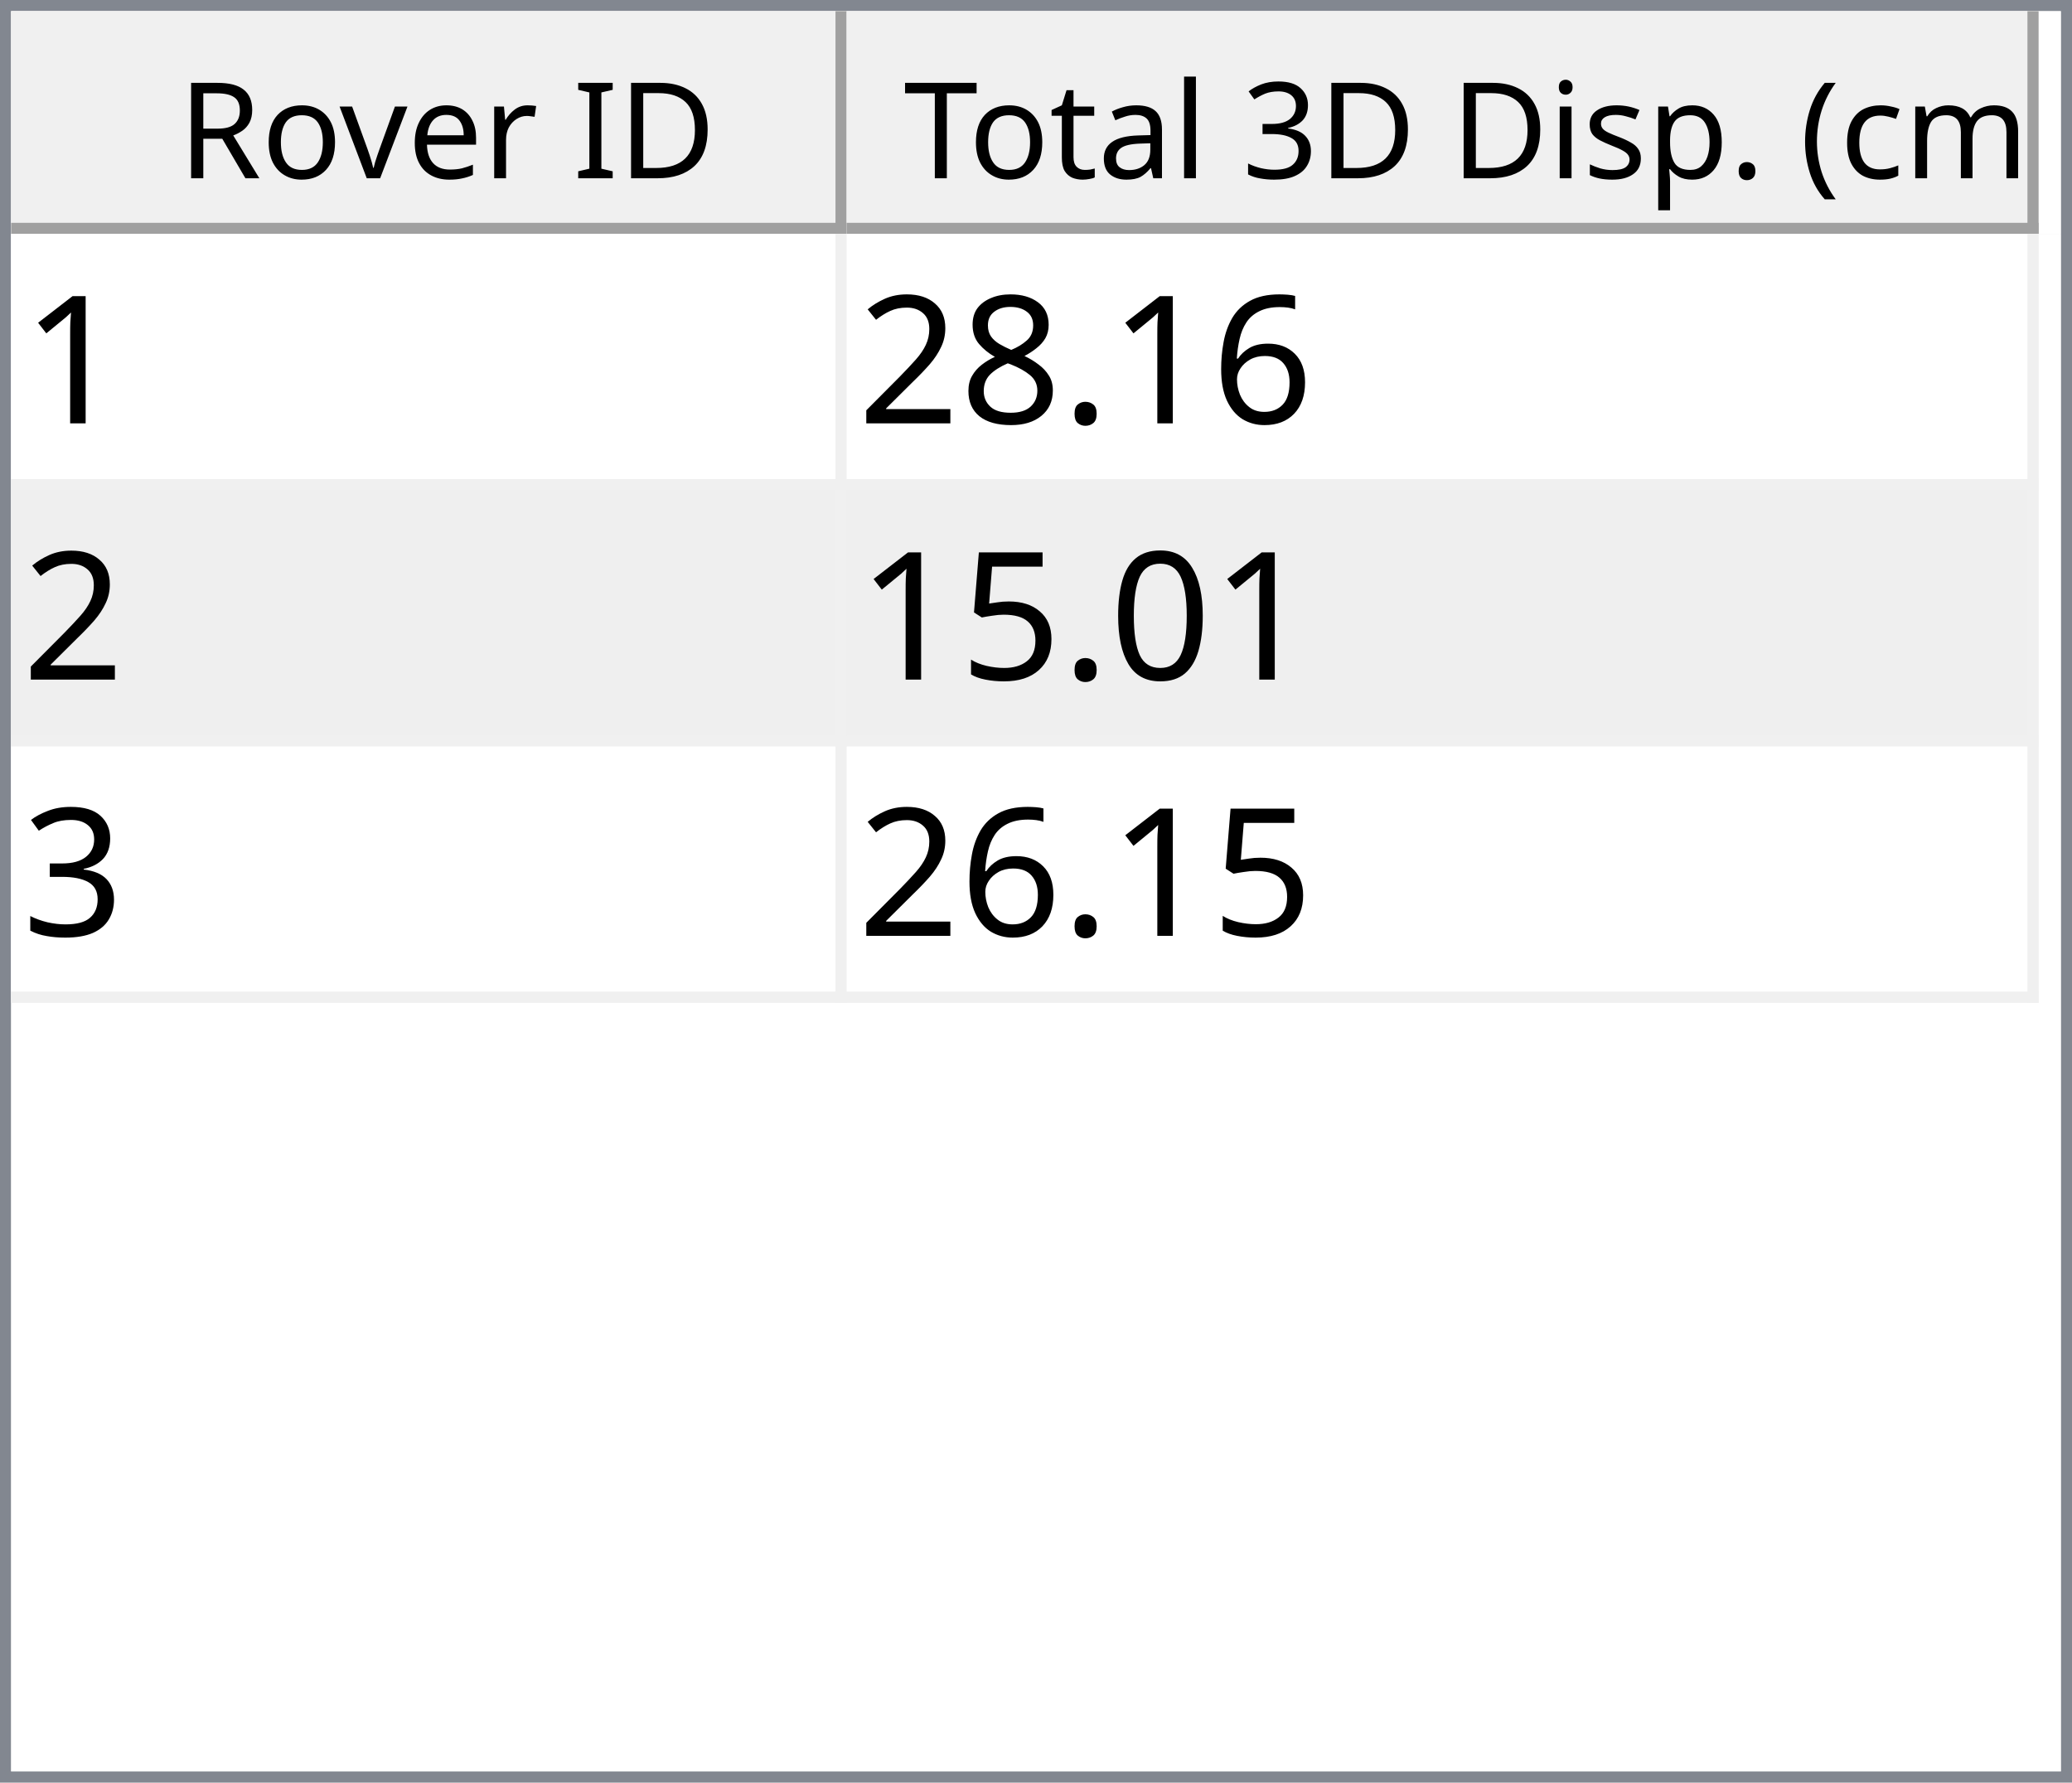
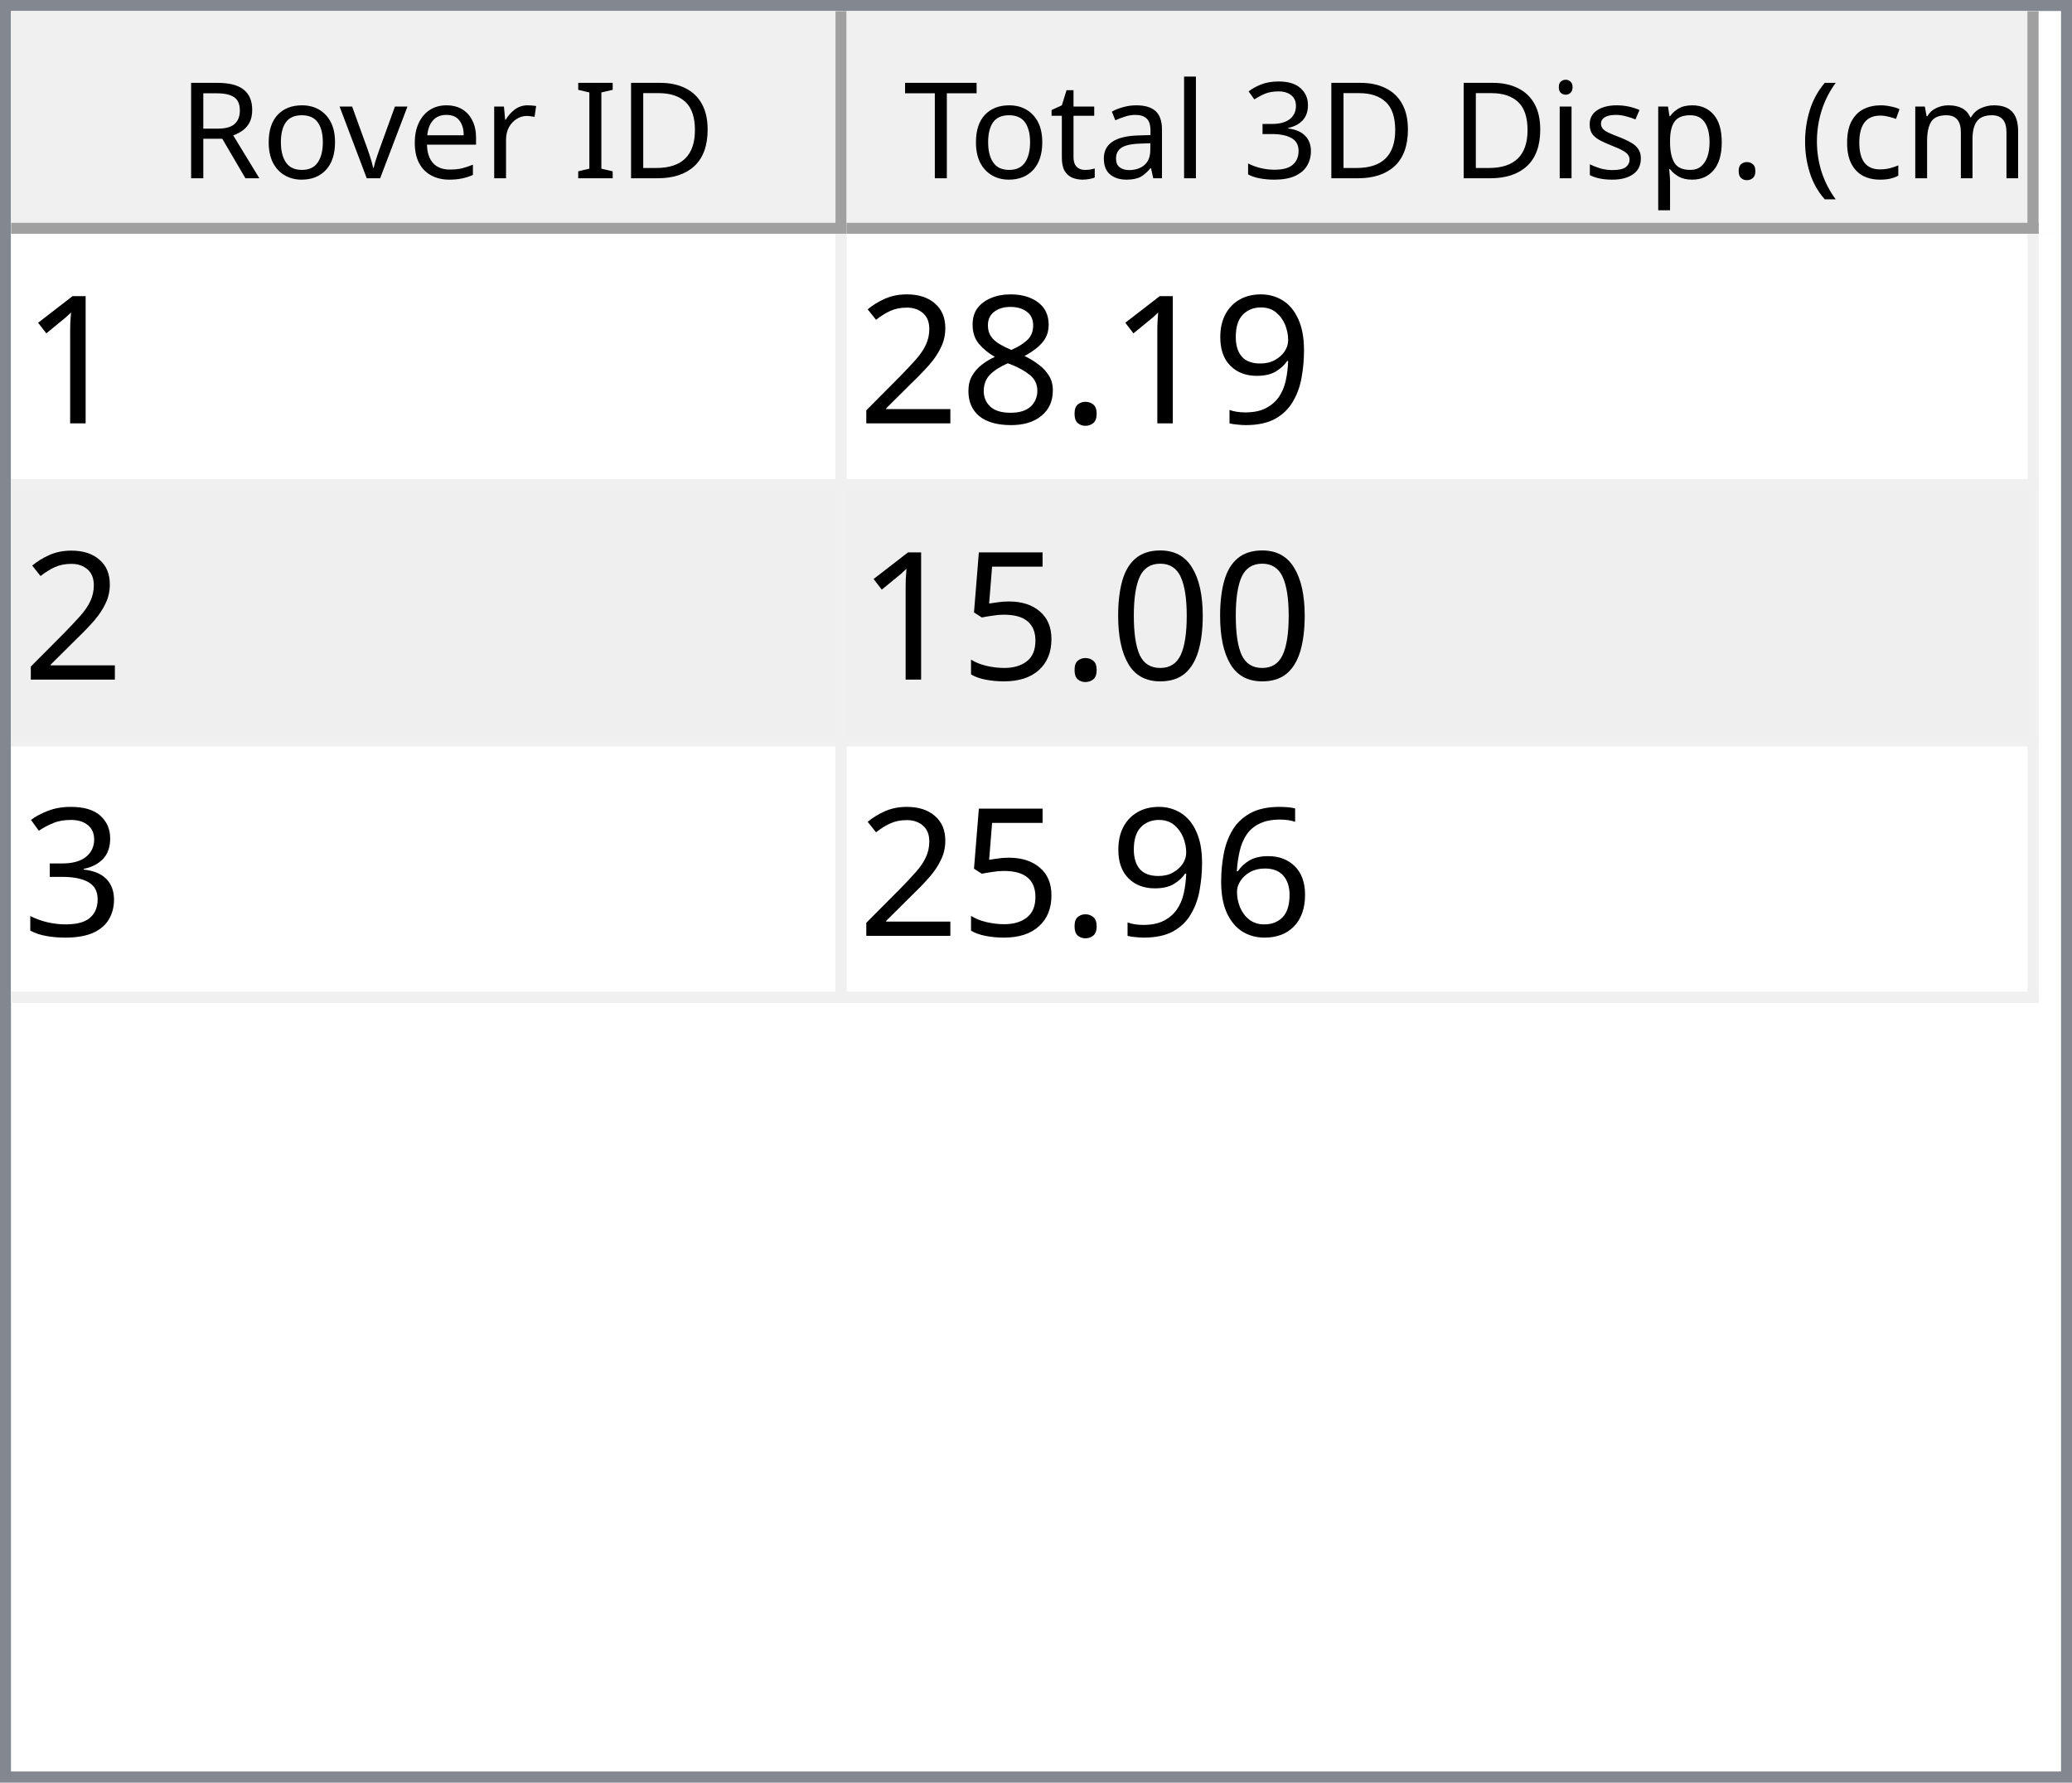
<svg xmlns="http://www.w3.org/2000/svg" style="fill-opacity:1; color-rendering:auto; color-interpolation:auto; text-rendering:auto; stroke:black; stroke-linecap:square; stroke-miterlimit:10; shape-rendering:auto; stroke-opacity:1; fill:black; stroke-dasharray:none; font-weight:normal; stroke-width:1; font-family:'Dialog'; font-style:normal; stroke-linejoin:miter; font-size:12px; stroke-dashoffset:0; image-rendering:auto;" width="186" height="160">
  <defs id="genericDefs" />
  <g>
    <defs id="defs1">
      <clipPath clipPathUnits="userSpaceOnUse" id="clipPath1">
        <path d="M0 0 L186 0 L186 160 L0 160 L0 0 Z" />
      </clipPath>
      <clipPath clipPathUnits="userSpaceOnUse" id="clipPath2">
        <path d="M0 0 L0 160 L186 160 L186 0 Z" />
      </clipPath>
      <clipPath clipPathUnits="userSpaceOnUse" id="clipPath3">
        <path d="M0 0 L0 20 L184 20 L184 0 Z" />
      </clipPath>
      <clipPath clipPathUnits="userSpaceOnUse" id="clipPath4">
        <path d="M0 0 L0 20 L75 20 L75 0 Z" />
      </clipPath>
      <clipPath clipPathUnits="userSpaceOnUse" id="clipPath5">
        <path d="M1 1 L1 19 L74 19 L74 1 Z" />
      </clipPath>
      <clipPath clipPathUnits="userSpaceOnUse" id="clipPath6">
        <path d="M0 0 L0 18 L73 18 L73 0 Z" />
      </clipPath>
      <clipPath clipPathUnits="userSpaceOnUse" id="clipPath7">
        <path d="M-0.5 -0.5 L-0.5 19.5 L74.5 19.5 L74.5 -0.5 Z" />
      </clipPath>
      <clipPath clipPathUnits="userSpaceOnUse" id="clipPath8">
        <path d="M0 0 L0 20 L107 20 L107 0 Z" />
      </clipPath>
      <clipPath clipPathUnits="userSpaceOnUse" id="clipPath9">
        <path d="M1 1 L1 19 L106 19 L106 1 Z" />
      </clipPath>
      <clipPath clipPathUnits="userSpaceOnUse" id="clipPath10">
        <path d="M0 0 L0 18 L105 18 L105 0 Z" />
      </clipPath>
      <clipPath clipPathUnits="userSpaceOnUse" id="clipPath11">
        <path d="M-0.5 -0.5 L-0.5 19.5 L106.5 19.5 L106.5 -0.5 Z" />
      </clipPath>
      <clipPath clipPathUnits="userSpaceOnUse" id="clipPath12">
        <path d="M0 0 L0 138 L184 138 L184 0 Z" />
      </clipPath>
      <clipPath clipPathUnits="userSpaceOnUse" id="clipPath13">
        <path d="M0 0 L0 69 L182 69 L182 0 Z" />
      </clipPath>
      <clipPath clipPathUnits="userSpaceOnUse" id="clipPath14">
        <path d="M-0.5 -0.5 L-0.5 68.5 L181.5 68.5 L181.5 -0.5 Z" />
      </clipPath>
      <clipPath clipPathUnits="userSpaceOnUse" id="clipPath15">
        <path d="M0 0 L0 22 L74 22 L74 0 Z" />
      </clipPath>
      <clipPath clipPathUnits="userSpaceOnUse" id="clipPath16">
        <path d="M0 0 L0 22 L106 22 L106 0 Z" />
      </clipPath>
      <font horiz-adv-x="64.551" id="font1">
        <font-face ascent="107.91" descent="25.098" units-per-em="100" style="font-style:normal; font-family:Segoe UI; font-weight:normal;" />
        <missing-glyph horiz-adv-x="64.551" d="M8.109 0 L8.109 68.266 L56.453 68.266 L56.453 0 L8.109 0 ZM15.328 7.234 L49.219 7.234 L49.219 61.031 L15.328 61.031 L15.328 7.234 Z" />
        <glyph unicode="D" horiz-adv-x="70.117" d="M9.188 0 L9.188 70.016 L28.516 70.016 Q65.531 70.016 65.531 35.891 Q65.531 19.672 55.25 9.836 Q44.969 0 27.734 0 L9.188 0 ZM17.391 62.594 L17.391 7.422 L27.828 7.422 Q41.609 7.422 49.273 14.797 Q56.938 22.172 56.938 35.688 Q56.938 62.594 28.328 62.594 L17.391 62.594 Z" />
        <glyph unicode="I" horiz-adv-x="26.611" d="M17.391 0 L9.188 0 L9.188 70.016 L17.391 70.016 L17.391 0 Z" />
        <glyph unicode=" " horiz-adv-x="27.393" d="" />
        <glyph unicode="r" horiz-adv-x="34.766" d="M34.188 41.891 Q32.078 43.5 28.125 43.5 Q23 43.5 19.555 38.672 Q16.109 33.844 16.109 25.484 L16.109 0 L8.109 0 L8.109 50 L16.109 50 L16.109 39.703 L16.312 39.703 Q18.016 44.969 21.531 47.922 Q25.047 50.875 29.391 50.875 Q32.516 50.875 34.188 50.203 L34.188 41.891 Z" />
        <glyph unicode="e" horiz-adv-x="52.295" d="M48.297 23 L12.984 23 Q13.188 14.656 17.484 10.109 Q21.781 5.562 29.297 5.562 Q37.75 5.562 44.828 11.141 L44.828 3.609 Q38.234 -1.172 27.391 -1.172 Q16.797 -1.172 10.742 5.641 Q4.688 12.453 4.688 24.812 Q4.688 36.469 11.305 43.82 Q17.922 51.172 27.734 51.172 Q37.547 51.172 42.922 44.828 Q48.297 38.484 48.297 27.203 L48.297 23 ZM40.094 29.781 Q40.047 36.719 36.75 40.578 Q33.453 44.438 27.594 44.438 Q21.922 44.438 17.969 40.383 Q14.016 36.328 13.094 29.781 L40.094 29.781 Z" />
        <glyph unicode="v" horiz-adv-x="47.9" d="M47.406 50 L27.484 0 L19.625 0 L0.688 50 L9.469 50 L22.172 13.672 Q23.578 9.672 23.922 6.688 L24.125 6.688 Q24.609 10.453 25.688 13.484 L38.969 50 L47.406 50 Z" />
        <glyph unicode="o" horiz-adv-x="58.594" d="M29 -1.172 Q17.922 -1.172 11.305 5.836 Q4.688 12.844 4.688 24.422 Q4.688 37.016 11.57 44.094 Q18.453 51.172 30.172 51.172 Q41.359 51.172 47.633 44.289 Q53.906 37.406 53.906 25.203 Q53.906 13.234 47.141 6.031 Q40.375 -1.172 29 -1.172 ZM29.594 44.438 Q21.875 44.438 17.383 39.188 Q12.891 33.938 12.891 24.703 Q12.891 15.828 17.43 10.695 Q21.969 5.562 29.594 5.562 Q37.359 5.562 41.531 10.594 Q45.703 15.625 45.703 24.906 Q45.703 34.281 41.531 39.359 Q37.359 44.438 29.594 44.438 Z" />
        <glyph unicode="R" horiz-adv-x="59.814" d="M59.375 0 L49.609 0 L37.891 19.625 Q36.281 22.359 34.766 24.289 Q33.25 26.219 31.664 27.438 Q30.078 28.656 28.25 29.219 Q26.422 29.781 24.125 29.781 L17.391 29.781 L17.391 0 L9.188 0 L9.188 70.016 L30.078 70.016 Q34.672 70.016 38.555 68.867 Q42.438 67.719 45.289 65.375 Q48.141 63.031 49.758 59.547 Q51.375 56.062 51.375 51.375 Q51.375 47.703 50.273 44.656 Q49.172 41.609 47.148 39.211 Q45.125 36.812 42.266 35.133 Q39.406 33.453 35.844 32.516 L35.844 32.328 Q37.594 31.547 38.891 30.547 Q40.188 29.547 41.359 28.18 Q42.531 26.812 43.68 25.078 Q44.828 23.344 46.234 21.047 L59.375 0 ZM17.391 62.594 L17.391 37.203 L28.516 37.203 Q31.594 37.203 34.203 38.133 Q36.812 39.062 38.719 40.797 Q40.625 42.531 41.703 45.047 Q42.781 47.562 42.781 50.688 Q42.781 56.297 39.141 59.445 Q35.5 62.594 28.609 62.594 L17.391 62.594 Z" />
        <glyph unicode=")" horiz-adv-x="30.176" d="M8.297 -15.922 L1.172 -15.922 Q16.406 2.344 16.406 26.812 Q16.406 51.469 1.078 70.016 L8.297 70.016 Q23.531 52.156 23.531 26.703 Q23.531 1.375 8.297 -15.922 Z" />
        <glyph unicode="m" horiz-adv-x="86.133" d="M79.109 0 L71.094 0 L71.094 28.719 Q71.094 37.016 68.531 40.727 Q65.969 44.438 59.906 44.438 Q54.781 44.438 51.195 39.75 Q47.609 35.062 47.609 28.516 L47.609 0 L39.594 0 L39.594 29.688 Q39.594 44.438 28.219 44.438 Q22.953 44.438 19.531 40.016 Q16.109 35.594 16.109 28.516 L16.109 0 L8.109 0 L8.109 50 L16.109 50 L16.109 42.094 L16.312 42.094 Q21.625 51.172 31.844 51.172 Q36.969 51.172 40.773 48.312 Q44.578 45.453 46 40.828 Q51.562 51.172 62.594 51.172 Q79.109 51.172 79.109 30.812 L79.109 0 Z" />
        <glyph unicode="c" horiz-adv-x="46.191" d="M42.188 2.297 Q36.422 -1.172 28.516 -1.172 Q17.828 -1.172 11.258 5.789 Q4.688 12.75 4.688 23.828 Q4.688 36.188 11.766 43.68 Q18.844 51.172 30.672 51.172 Q37.25 51.172 42.281 48.734 L42.281 40.531 Q36.719 44.438 30.375 44.438 Q22.703 44.438 17.797 38.945 Q12.891 33.453 12.891 24.516 Q12.891 15.719 17.508 10.641 Q22.125 5.562 29.891 5.562 Q36.422 5.562 42.188 9.906 L42.188 2.297 Z" />
        <glyph unicode="(" horiz-adv-x="30.176" d="M29.109 -15.922 L21.969 -15.922 Q6.844 1.375 6.844 26.703 Q6.844 52.156 21.969 70.016 L29.203 70.016 Q13.875 51.469 13.875 26.812 Q13.875 2.344 29.109 -15.922 Z" />
        <glyph unicode="." horiz-adv-x="21.68" d="M10.891 -1.078 Q8.641 -1.078 7.055 0.539 Q5.469 2.156 5.469 4.391 Q5.469 6.641 7.055 8.273 Q8.641 9.906 10.891 9.906 Q13.188 9.906 14.797 8.273 Q16.406 6.641 16.406 4.391 Q16.406 2.156 14.797 0.539 Q13.188 -1.078 10.891 -1.078 Z" />
        <glyph unicode="p" horiz-adv-x="58.789" d="M16.312 7.234 L16.109 7.234 L16.109 -23 L8.109 -23 L8.109 50 L16.109 50 L16.109 41.219 L16.312 41.219 Q22.219 51.172 33.594 51.172 Q43.266 51.172 48.688 44.461 Q54.109 37.75 54.109 26.469 Q54.109 13.922 48 6.375 Q41.891 -1.172 31.297 -1.172 Q21.578 -1.172 16.312 7.234 ZM16.109 27.391 L16.109 20.406 Q16.109 14.203 20.141 9.883 Q24.172 5.562 30.375 5.562 Q37.641 5.562 41.773 11.133 Q45.906 16.703 45.906 26.609 Q45.906 34.969 42.047 39.703 Q38.188 44.438 31.594 44.438 Q24.609 44.438 20.359 39.578 Q16.109 34.719 16.109 27.391 Z" />
        <glyph unicode="s" horiz-adv-x="42.432" d="M5.078 1.812 L5.078 10.406 Q11.625 5.562 19.484 5.562 Q30.031 5.562 30.031 12.594 Q30.031 14.594 29.125 15.992 Q28.219 17.391 26.68 18.461 Q25.141 19.531 23.07 20.383 Q21 21.234 18.609 22.172 Q15.281 23.484 12.766 24.828 Q10.25 26.172 8.57 27.859 Q6.891 29.547 6.031 31.695 Q5.172 33.844 5.172 36.719 Q5.172 40.234 6.789 42.945 Q8.406 45.656 11.086 47.484 Q13.766 49.312 17.211 50.242 Q20.656 51.172 24.312 51.172 Q30.812 51.172 35.938 48.922 L35.938 40.828 Q30.422 44.438 23.25 44.438 Q21 44.438 19.195 43.922 Q17.391 43.406 16.094 42.477 Q14.797 41.547 14.086 40.258 Q13.375 38.969 13.375 37.406 Q13.375 35.453 14.086 34.133 Q14.797 32.812 16.164 31.789 Q17.531 30.766 19.484 29.938 Q21.438 29.109 23.922 28.125 Q27.25 26.859 29.883 25.516 Q32.516 24.172 34.375 22.484 Q36.234 20.797 37.234 18.602 Q38.234 16.406 38.234 13.375 Q38.234 9.672 36.602 6.938 Q34.969 4.203 32.234 2.398 Q29.5 0.594 25.93 -0.289 Q22.359 -1.172 18.453 -1.172 Q10.75 -1.172 5.078 1.812 Z" />
        <glyph unicode="i" horiz-adv-x="24.219" d="M12.203 62.703 Q10.062 62.703 8.547 64.164 Q7.031 65.625 7.031 67.875 Q7.031 70.125 8.547 71.609 Q10.062 73.094 12.203 73.094 Q14.406 73.094 15.945 71.609 Q17.484 70.125 17.484 67.875 Q17.484 65.719 15.945 64.211 Q14.406 62.703 12.203 62.703 ZM16.109 0 L8.109 0 L8.109 50 L16.109 50 L16.109 0 Z" />
        <glyph unicode="3" horiz-adv-x="53.906" d="M46.531 19.828 Q46.531 15.094 44.75 11.211 Q42.969 7.328 39.719 4.57 Q36.469 1.812 31.93 0.297 Q27.391 -1.219 21.922 -1.219 Q11.922 -1.219 6 2.594 L6 11.188 Q13.094 5.609 22.219 5.609 Q25.875 5.609 28.828 6.539 Q31.781 7.469 33.906 9.227 Q36.031 10.984 37.18 13.477 Q38.328 15.969 38.328 19.094 Q38.328 32.812 18.797 32.812 L12.984 32.812 L12.984 39.594 L18.5 39.594 Q35.797 39.594 35.797 52.484 Q35.797 64.406 22.609 64.406 Q15.188 64.406 8.688 59.422 L8.688 67.188 Q15.375 71.188 24.609 71.188 Q29 71.188 32.57 69.969 Q36.141 68.75 38.68 66.555 Q41.219 64.359 42.609 61.281 Q44 58.203 44 54.5 Q44 40.672 30.031 36.719 L30.031 36.531 Q33.594 36.141 36.625 34.797 Q39.656 33.453 41.852 31.305 Q44.047 29.156 45.289 26.25 Q46.531 23.344 46.531 19.828 Z" />
        <glyph unicode="l" horiz-adv-x="24.219" d="M16.109 0 L8.109 0 L8.109 74.031 L16.109 74.031 L16.109 0 Z" />
        <glyph unicode="a" horiz-adv-x="50.879" d="M43.891 0 L35.891 0 L35.891 7.812 L35.688 7.812 Q30.469 -1.172 20.312 -1.172 Q12.844 -1.172 8.617 2.781 Q4.391 6.734 4.391 13.281 Q4.391 27.297 20.906 29.594 L35.891 31.688 Q35.891 44.438 25.594 44.438 Q16.547 44.438 9.281 38.281 L9.281 46.484 Q16.656 51.172 26.266 51.172 Q43.891 51.172 43.891 32.516 L43.891 0 ZM35.891 25.297 L23.828 23.641 Q18.266 22.859 15.43 20.875 Q12.594 18.891 12.594 13.875 Q12.594 10.203 15.211 7.883 Q17.828 5.562 22.172 5.562 Q28.125 5.562 32.008 9.742 Q35.891 13.922 35.891 20.312 L35.891 25.297 Z" />
        <glyph unicode="t" horiz-adv-x="33.887" d="M31.297 0.484 Q28.469 -1.078 23.828 -1.078 Q10.688 -1.078 10.688 13.578 L10.688 43.172 L2.094 43.172 L2.094 50 L10.688 50 L10.688 62.203 L18.703 64.797 L18.703 50 L31.297 50 L31.297 43.172 L18.703 43.172 L18.703 14.984 Q18.703 9.969 20.414 7.82 Q22.125 5.672 26.078 5.672 Q29.109 5.672 31.297 7.328 L31.297 0.484 Z" />
        <glyph unicode="T" horiz-adv-x="52.393" d="M50.594 62.594 L30.375 62.594 L30.375 0 L22.172 0 L22.172 62.594 L2 62.594 L2 70.016 L50.594 70.016 L50.594 62.594 Z" />
      </font>
      <font horiz-adv-x="75.0" id="font2">
        <font-face ascent="100.537" descent="21.973" units-per-em="100" style="font-style:normal; font-family:sans-serif; font-weight:normal;" />
        <missing-glyph horiz-adv-x="75.0" d="M12.5 0 L12.5 62.5 L62.5 62.5 L62.5 0 L12.5 0 ZM14.062 1.562 L60.938 1.562 L60.938 60.938 L14.062 60.938 L14.062 1.562 Z" />
        <glyph unicode="1" horiz-adv-x="55.615" d="M37.25 0 L28.469 0 L28.469 56 Q25.297 52.984 20.141 49.953 Q14.984 46.922 10.891 45.406 L10.891 53.906 Q18.266 57.375 23.781 62.305 Q29.297 67.234 31.594 71.875 L37.25 71.875 L37.25 0 Z" />
-         <glyph unicode="6" horiz-adv-x="55.615" d="M49.75 54.047 L41.016 53.375 Q39.844 58.547 37.703 60.891 Q34.125 64.656 28.906 64.656 Q24.703 64.656 21.531 62.312 Q17.391 59.281 14.992 53.469 Q12.594 47.656 12.5 36.922 Q15.672 41.75 20.266 44.094 Q24.859 46.438 29.891 46.438 Q38.672 46.438 44.852 39.969 Q51.031 33.5 51.031 23.25 Q51.031 16.5 48.125 10.719 Q45.219 4.938 40.141 1.859 Q35.062 -1.219 28.609 -1.219 Q17.625 -1.219 10.695 6.859 Q3.766 14.938 3.766 33.5 Q3.766 54.25 11.422 63.672 Q18.109 71.875 29.438 71.875 Q37.891 71.875 43.289 67.141 Q48.688 62.406 49.75 54.047 ZM13.875 23.188 Q13.875 18.656 15.797 14.508 Q17.719 10.359 21.188 8.18 Q24.656 6 28.469 6 Q34.031 6 38.039 10.492 Q42.047 14.984 42.047 22.703 Q42.047 30.125 38.086 34.398 Q34.125 38.672 28.125 38.672 Q22.172 38.672 18.023 34.398 Q13.875 30.125 13.875 23.188 Z" />
+         <glyph unicode="9" horiz-adv-x="55.615" d="M5.469 16.547 L13.922 17.328 Q14.984 11.375 18.016 8.688 Q21.047 6 25.781 6 Q29.828 6 32.883 7.859 Q35.938 9.719 37.891 12.82 Q39.844 15.922 41.164 21.195 Q42.484 26.469 42.484 31.938 Q42.484 32.516 42.438 33.688 Q39.797 29.5 35.234 26.883 Q30.672 24.266 25.344 24.266 Q16.453 24.266 10.305 30.711 Q4.156 37.156 4.156 47.703 Q4.156 58.594 10.578 65.234 Q17 71.875 26.656 71.875 Q33.641 71.875 39.43 68.117 Q45.219 64.359 48.219 57.398 Q51.219 50.438 51.219 37.25 Q51.219 23.531 48.242 15.406 Q45.266 7.281 39.383 3.031 Q33.5 -1.219 25.594 -1.219 Q17.188 -1.219 11.867 3.445 Q6.547 8.109 5.469 16.547 ZM41.453 48.141 Q41.453 55.719 37.43 60.156 Q33.406 64.594 27.734 64.594 Q21.875 64.594 17.531 59.812 Q13.188 55.031 13.188 47.406 Q13.188 40.578 17.312 36.305 Q21.438 32.031 27.484 32.031 Q33.594 32.031 37.523 36.305 Q41.453 40.578 41.453 48.141 Z" />
        <glyph unicode="." horiz-adv-x="27.783" d="M9.078 0 L9.078 10.016 L19.094 10.016 L19.094 0 L9.078 0 Z" />
        <glyph unicode="8" horiz-adv-x="55.615" d="M17.672 38.812 Q12.203 40.828 9.57 44.539 Q6.938 48.25 6.938 53.422 Q6.938 61.234 12.555 66.555 Q18.172 71.875 27.484 71.875 Q36.859 71.875 42.578 66.43 Q48.297 60.984 48.297 53.172 Q48.297 48.188 45.68 44.508 Q43.062 40.828 37.75 38.812 Q44.344 36.672 47.781 31.883 Q51.219 27.094 51.219 20.453 Q51.219 11.281 44.727 5.031 Q38.234 -1.219 27.641 -1.219 Q17.047 -1.219 10.547 5.055 Q4.047 11.328 4.047 20.703 Q4.047 27.688 7.594 32.398 Q11.141 37.109 17.672 38.812 ZM15.922 53.719 Q15.922 48.641 19.195 45.414 Q22.469 42.188 27.688 42.188 Q32.766 42.188 36.016 45.383 Q39.266 48.578 39.266 53.219 Q39.266 58.062 35.914 61.359 Q32.562 64.656 27.594 64.656 Q22.562 64.656 19.242 61.43 Q15.922 58.203 15.922 53.719 ZM13.094 20.656 Q13.094 16.891 14.875 13.375 Q16.656 9.859 20.172 7.93 Q23.688 6 27.734 6 Q34.031 6 38.133 10.055 Q42.234 14.109 42.234 20.359 Q42.234 26.703 38.016 30.859 Q33.797 35.016 27.438 35.016 Q21.234 35.016 17.164 30.914 Q13.094 26.812 13.094 20.656 Z" />
        <glyph unicode="2" horiz-adv-x="55.615" d="M50.344 8.453 L50.344 0 L3.031 0 Q2.938 3.172 4.047 6.109 Q5.859 10.938 9.836 15.625 Q13.812 20.312 21.344 26.469 Q33.016 36.031 37.117 41.625 Q41.219 47.219 41.219 52.203 Q41.219 57.422 37.477 61.008 Q33.734 64.594 27.734 64.594 Q21.391 64.594 17.578 60.789 Q13.766 56.984 13.719 50.25 L4.688 51.172 Q5.609 61.281 11.664 66.578 Q17.719 71.875 27.938 71.875 Q38.234 71.875 44.242 66.164 Q50.25 60.453 50.25 52 Q50.25 47.703 48.492 43.555 Q46.734 39.406 42.656 34.812 Q38.578 30.219 29.109 22.219 Q21.188 15.578 18.945 13.211 Q16.703 10.844 15.234 8.453 L50.344 8.453 Z" />
        <glyph unicode="0" horiz-adv-x="55.615" d="M4.156 35.297 Q4.156 48 6.766 55.742 Q9.375 63.484 14.523 67.68 Q19.672 71.875 27.484 71.875 Q33.25 71.875 37.594 69.555 Q41.938 67.234 44.773 62.867 Q47.609 58.5 49.219 52.227 Q50.828 45.953 50.828 35.297 Q50.828 22.703 48.242 14.969 Q45.656 7.234 40.508 3.008 Q35.359 -1.219 27.484 -1.219 Q17.141 -1.219 11.234 6.203 Q4.156 15.141 4.156 35.297 ZM13.188 35.297 Q13.188 17.672 17.312 11.836 Q21.438 6 27.484 6 Q33.547 6 37.672 11.859 Q41.797 17.719 41.797 35.297 Q41.797 52.984 37.672 58.789 Q33.547 64.594 27.391 64.594 Q21.344 64.594 17.719 59.469 Q13.188 52.938 13.188 35.297 Z" />
        <glyph unicode="5" horiz-adv-x="55.615" d="M4.156 18.75 L13.375 19.531 Q14.406 12.797 18.141 9.398 Q21.875 6 27.156 6 Q33.5 6 37.891 10.789 Q42.281 15.578 42.281 23.484 Q42.281 31 38.062 35.352 Q33.844 39.703 27 39.703 Q22.75 39.703 19.336 37.773 Q15.922 35.844 13.969 32.766 L5.719 33.844 L12.641 70.609 L48.25 70.609 L48.25 62.203 L19.672 62.203 L15.828 42.969 Q22.266 47.469 29.344 47.469 Q38.719 47.469 45.164 40.969 Q51.609 34.469 51.609 24.266 Q51.609 14.547 45.953 7.469 Q39.062 -1.219 27.156 -1.219 Q17.391 -1.219 11.211 4.25 Q5.031 9.719 4.156 18.75 Z" />
        <glyph unicode="3" horiz-adv-x="55.615" d="M4.203 18.891 L12.984 20.062 Q14.5 12.594 18.141 9.297 Q21.781 6 27 6 Q33.203 6 37.477 10.297 Q41.75 14.594 41.75 20.953 Q41.75 27 37.797 30.93 Q33.844 34.859 27.734 34.859 Q25.25 34.859 21.531 33.891 L22.516 41.609 Q23.391 41.5 23.922 41.5 Q29.547 41.5 34.039 44.43 Q38.531 47.359 38.531 53.469 Q38.531 58.297 35.258 61.477 Q31.984 64.656 26.812 64.656 Q21.688 64.656 18.266 61.43 Q14.844 58.203 13.875 51.766 L5.078 53.328 Q6.688 62.156 12.398 67.016 Q18.109 71.875 26.609 71.875 Q32.469 71.875 37.398 69.359 Q42.328 66.844 44.945 62.5 Q47.562 58.156 47.562 53.266 Q47.562 48.641 45.07 44.828 Q42.578 41.016 37.703 38.766 Q44.047 37.312 47.562 32.695 Q51.078 28.078 51.078 21.141 Q51.078 11.766 44.242 5.25 Q37.406 -1.266 26.953 -1.266 Q17.531 -1.266 11.305 4.352 Q5.078 9.969 4.203 18.891 Z" />
+         <glyph unicode="6" horiz-adv-x="55.615" d="M49.75 54.047 L41.016 53.375 Q39.844 58.547 37.703 60.891 Q34.125 64.656 28.906 64.656 Q24.703 64.656 21.531 62.312 Q17.391 59.281 14.992 53.469 Q12.594 47.656 12.5 36.922 Q15.672 41.75 20.266 44.094 Q24.859 46.438 29.891 46.438 Q38.672 46.438 44.852 39.969 Q51.031 33.5 51.031 23.25 Q51.031 16.5 48.125 10.719 Q45.219 4.938 40.141 1.859 Q35.062 -1.219 28.609 -1.219 Q17.625 -1.219 10.695 6.859 Q3.766 14.938 3.766 33.5 Q3.766 54.25 11.422 63.672 Q18.109 71.875 29.438 71.875 Q37.891 71.875 43.289 67.141 Q48.688 62.406 49.75 54.047 ZM13.875 23.188 Q13.875 18.656 15.797 14.508 Q17.719 10.359 21.188 8.18 Q24.656 6 28.469 6 Q34.031 6 38.039 10.492 Q42.047 14.984 42.047 22.703 Q42.047 30.125 38.086 34.398 Q34.125 38.672 28.125 38.672 Q22.172 38.672 18.023 34.398 Q13.875 30.125 13.875 23.188 Z" />
      </font>
    </defs>
    <g style="fill:white; stroke:white;">
      <rect x="0" y="0" width="186" style="clip-path:url(#clipPath1); stroke:none;" height="160" />
    </g>
    <g style="fill:white; text-rendering:optimizeSpeed; color-rendering:optimizeSpeed; image-rendering:optimizeSpeed; shape-rendering:crispEdges; stroke:white; color-interpolation:sRGB;">
      <rect x="0" width="186" height="160" y="0" style="stroke:none;" />
      <path style="stroke:none;" d="M0 160 L186 160 L186 0 L0 0 Z" />
    </g>
    <g style="fill:rgb(240,240,240); font-family:'Segoe UI'; stroke:rgb(240,240,240);">
      <rect x="0" y="0" width="186" style="clip-path:url(#clipPath2); stroke:none;" height="160" />
    </g>
    <g style="fill:rgb(130,135,144); font-family:'Segoe UI'; stroke:rgb(130,135,144);">
      <path d="M0 0 L186 0 L186 160 L0 160 L0 0 ZM1 1 L185 1 L185 159 L1 159 L1 1 Z" style="fill-rule:evenodd; clip-path:url(#clipPath2); stroke:none;" />
    </g>
    <g style="fill:white; font-family:'Segoe UI'; stroke:white;" transform="translate(1,1)">
      <rect x="0" y="0" width="184" style="clip-path:url(#clipPath3); stroke:none;" height="20" />
    </g>
    <g style="fill:rgb(240,240,240); font-family:'Segoe UI'; stroke:rgb(240,240,240);" transform="translate(1,1)">
      <rect x="0" y="0" width="75" style="clip-path:url(#clipPath4); stroke:none;" height="20" />
    </g>
    <g style="font-family:'Segoe UI';" transform="translate(2,2)">
      <text x="14" xml:space="preserve" y="14" style="clip-path:url(#clipPath6); stroke:none;">Rover ID</text>
    </g>
    <g style="fill:rgb(160,160,160); font-family:'Segoe UI'; stroke:rgb(160,160,160); stroke-linejoin:bevel;" transform="translate(1.5,1.5)">
      <line x1="74" x2="74" y1="0" style="fill:none; clip-path:url(#clipPath7);" y2="19" />
    </g>
    <g style="fill:rgb(160,160,160); font-family:'Segoe UI'; stroke:rgb(160,160,160); stroke-linejoin:bevel;" transform="matrix(1,0,0,1,1,1) translate(0.5,0.5)">
      <line x1="0" x2="74" y1="19" style="fill:none; clip-path:url(#clipPath7);" y2="19" />
    </g>
    <g style="fill:rgb(240,240,240); font-family:'Segoe UI'; stroke:rgb(240,240,240);" transform="translate(76,1)">
      <rect x="0" y="0" width="107" style="clip-path:url(#clipPath8); stroke:none;" height="20" />
    </g>
    <g style="font-family:'Segoe UI';" transform="translate(77,2)">
      <text x="1" xml:space="preserve" y="14" style="clip-path:url(#clipPath10); stroke:none;"> Total 3D Disp. (cm)</text>
    </g>
    <g style="fill:rgb(160,160,160); font-family:'Segoe UI'; stroke:rgb(160,160,160); stroke-linejoin:bevel;" transform="translate(76.5,1.5)">
      <line x1="106" x2="106" y1="0" style="fill:none; clip-path:url(#clipPath11);" y2="19" />
    </g>
    <g style="fill:rgb(160,160,160); font-family:'Segoe UI'; stroke:rgb(160,160,160); stroke-linejoin:bevel;" transform="matrix(1,0,0,1,76,1) translate(0.5,0.5)">
      <line x1="0" x2="106" y1="19" style="fill:none; clip-path:url(#clipPath11);" y2="19" />
    </g>
    <g style="fill:white; font-family:'Segoe UI'; stroke:white;" transform="translate(1,21)">
      <rect x="0" y="0" width="184" style="clip-path:url(#clipPath12); stroke:none;" height="138" />
    </g>
    <g style="fill:rgb(240,240,240); font-size:16px; font-family:sans-serif; stroke:rgb(240,240,240);" transform="translate(1,21)">
      <rect x="0" y="0" width="182" style="clip-path:url(#clipPath13); stroke:none;" height="69" />
      <line transform="translate(0.5,0.5)" x1="0" x2="181" y1="22" style="clip-path:url(#clipPath14); fill:none; stroke-linejoin:bevel;" y2="22" />
    </g>
    <g transform="matrix(1,0,0,1,1,21) translate(0.5,0.5)" style="fill:rgb(240,240,240); font-size:16px; font-family:sans-serif; stroke:rgb(240,240,240); stroke-linejoin:bevel;">
      <line x1="0" x2="181" y1="45" style="fill:none; clip-path:url(#clipPath14);" y2="45" />
    </g>
    <g transform="matrix(1,0,0,1,1,21) translate(0.5,0.5)" style="fill:rgb(240,240,240); font-size:16px; font-family:sans-serif; stroke:rgb(240,240,240); stroke-linejoin:bevel;">
      <line x1="0" x2="181" y1="68" style="fill:none; clip-path:url(#clipPath14);" y2="68" />
    </g>
    <g transform="matrix(1,0,0,1,1,21) translate(0.5,0.5)" style="fill:rgb(240,240,240); font-size:16px; font-family:sans-serif; stroke:rgb(240,240,240); stroke-linejoin:bevel;">
      <line x1="74" x2="74" y1="0" style="fill:none; clip-path:url(#clipPath14);" y2="68" />
    </g>
    <g transform="matrix(1,0,0,1,1,21) translate(0.5,0.5)" style="fill:rgb(240,240,240); font-size:16px; font-family:sans-serif; stroke:rgb(240,240,240); stroke-linejoin:bevel;">
      <line x1="181" x2="181" y1="0" style="fill:none; clip-path:url(#clipPath14);" y2="68" />
    </g>
    <g style="fill:white; font-size:16px; font-family:sans-serif; stroke:white;" transform="matrix(1,0,0,1,1,21)">
      <rect x="0" y="0" width="74" style="clip-path:url(#clipPath15); stroke:none;" height="22" />
      <text x="1" y="17" style="fill:black; clip-path:url(#clipPath15); stroke:none;" xml:space="preserve">1</text>
    </g>
    <g style="fill:white; font-size:16px; font-family:sans-serif; stroke:white;" transform="matrix(1,0,0,1,1,21) translate(75,0)">
      <rect x="0" y="0" width="106" style="clip-path:url(#clipPath16); stroke:none;" height="22" />
-       <text x="1" y="17" style="fill:black; clip-path:url(#clipPath16); stroke:none;" xml:space="preserve">28.16</text>
+       <text x="1" y="17" style="fill:black; clip-path:url(#clipPath16); stroke:none;" xml:space="preserve">28.19</text>
    </g>
    <g style="fill:rgb(239,239,239); font-size:16px; font-family:sans-serif; stroke:rgb(239,239,239);" transform="matrix(1,0,0,1,1,21) translate(0,23)">
      <rect x="0" y="0" width="74" style="clip-path:url(#clipPath15); stroke:none;" height="22" />
      <text x="1" y="17" style="fill:black; clip-path:url(#clipPath15); stroke:none;" xml:space="preserve">2</text>
    </g>
    <g style="fill:rgb(239,239,239); font-size:16px; font-family:sans-serif; stroke:rgb(239,239,239);" transform="matrix(1,0,0,1,1,21) translate(75,23)">
      <rect x="0" y="0" width="106" style="clip-path:url(#clipPath16); stroke:none;" height="22" />
-       <text x="1" y="17" style="fill:black; clip-path:url(#clipPath16); stroke:none;" xml:space="preserve">15.01</text>
+       <text x="1" y="17" style="fill:black; clip-path:url(#clipPath16); stroke:none;" xml:space="preserve">15.00</text>
    </g>
    <g style="fill:white; font-size:16px; font-family:sans-serif; stroke:white;" transform="matrix(1,0,0,1,1,21) translate(0,46)">
      <rect x="0" y="0" width="74" style="clip-path:url(#clipPath15); stroke:none;" height="22" />
      <text x="1" y="17" style="fill:black; clip-path:url(#clipPath15); stroke:none;" xml:space="preserve">3</text>
    </g>
    <g style="fill:white; font-size:16px; font-family:sans-serif; stroke:white;" transform="matrix(1,0,0,1,1,21) translate(75,46)">
      <rect x="0" y="0" width="106" style="clip-path:url(#clipPath16); stroke:none;" height="22" />
-       <text x="1" y="17" style="fill:black; clip-path:url(#clipPath16); stroke:none;" xml:space="preserve">26.15</text>
+       <text x="1" y="17" style="fill:black; clip-path:url(#clipPath16); stroke:none;" xml:space="preserve">25.96</text>
    </g>
  </g>
</svg>
